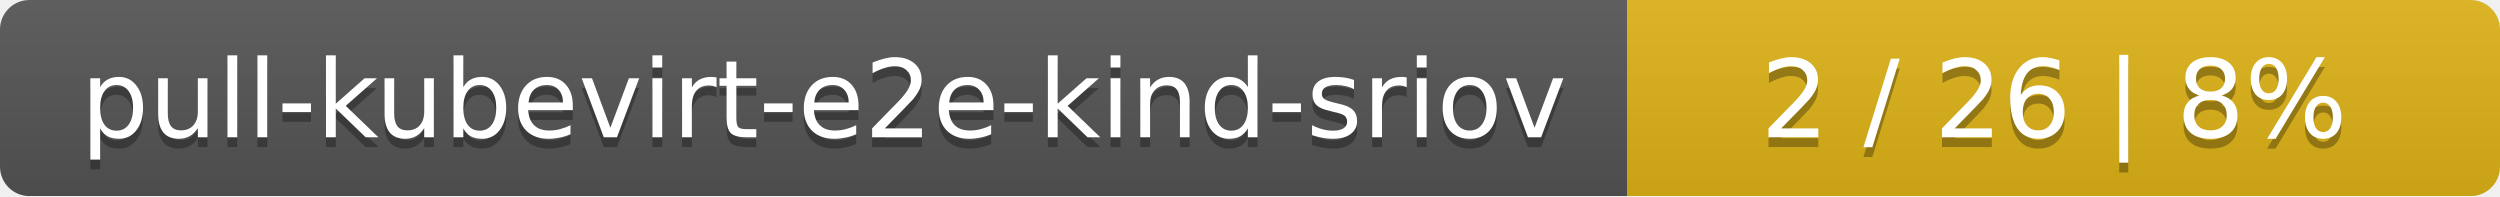
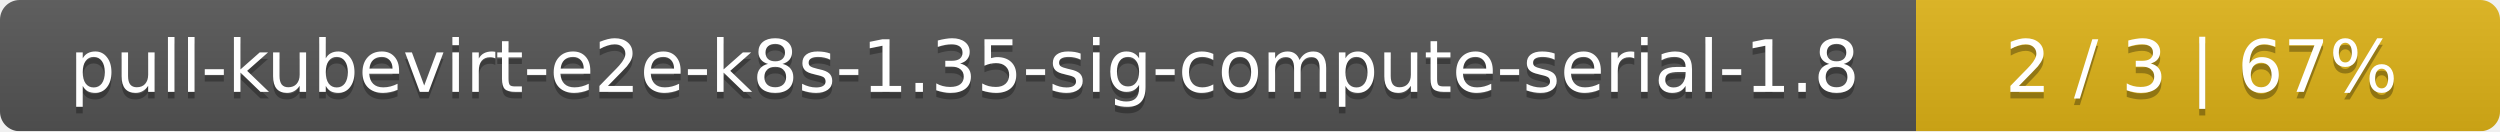
- <svg xmlns="http://www.w3.org/2000/svg" width="255" height="20">
+ <svg xmlns="http://www.w3.org/2000/svg" width="381" height="20">
  <linearGradient id="smooth" x2="0" y2="100%">
    <stop offset="0" stop-color="#bbb" stop-opacity=".1" />
    <stop offset="1" stop-opacity=".1" />
  </linearGradient>
  <mask id="round">
-     <rect width="255" height="20" rx="3" fill="#fff" />
+     <rect width="381" height="20" rx="3" fill="#fff" />
  </mask>
  <g mask="url(#round)">
-     <rect width="166" height="20" fill="#555" />
-     <rect x="166" width="89" height="20" fill="#dfb317" />
-     <rect width="255" height="20" fill="url(#smooth)" />
+     <rect width="292" height="20" fill="#555" />
+     <rect x="292" width="89" height="20" fill="#dfb317" />
+     <rect width="381" height="20" fill="url(#smooth)" />
  </g>
  <g fill="#fff" text-anchor="middle" font-family="DejaVu Sans,Verdana,Geneva,sans-serif" font-size="11">
-     <text x="84" y="15" fill="#010101" fill-opacity=".3">pull-kubevirt-e2e-kind-sriov</text>
-     <text x="84" y="14">pull-kubevirt-e2e-kind-sriov</text>
-     <text x="209.5" y="15" fill="#010101" fill-opacity=".3">2 / 26    |    8%</text>
-     <text x="209.5" y="14">2 / 26    |    8%</text>
+     <text x="147" y="15" fill="#010101" fill-opacity=".3">pull-kubevirt-e2e-k8s-1.35-sig-compute-serial-1.8</text>
+     <text x="147" y="14">pull-kubevirt-e2e-k8s-1.35-sig-compute-serial-1.8</text>
+     <text x="335.5" y="15" fill="#010101" fill-opacity=".3">2 / 3    |    67%</text>
+     <text x="335.5" y="14">2 / 3    |    67%</text>
  </g>
</svg>
